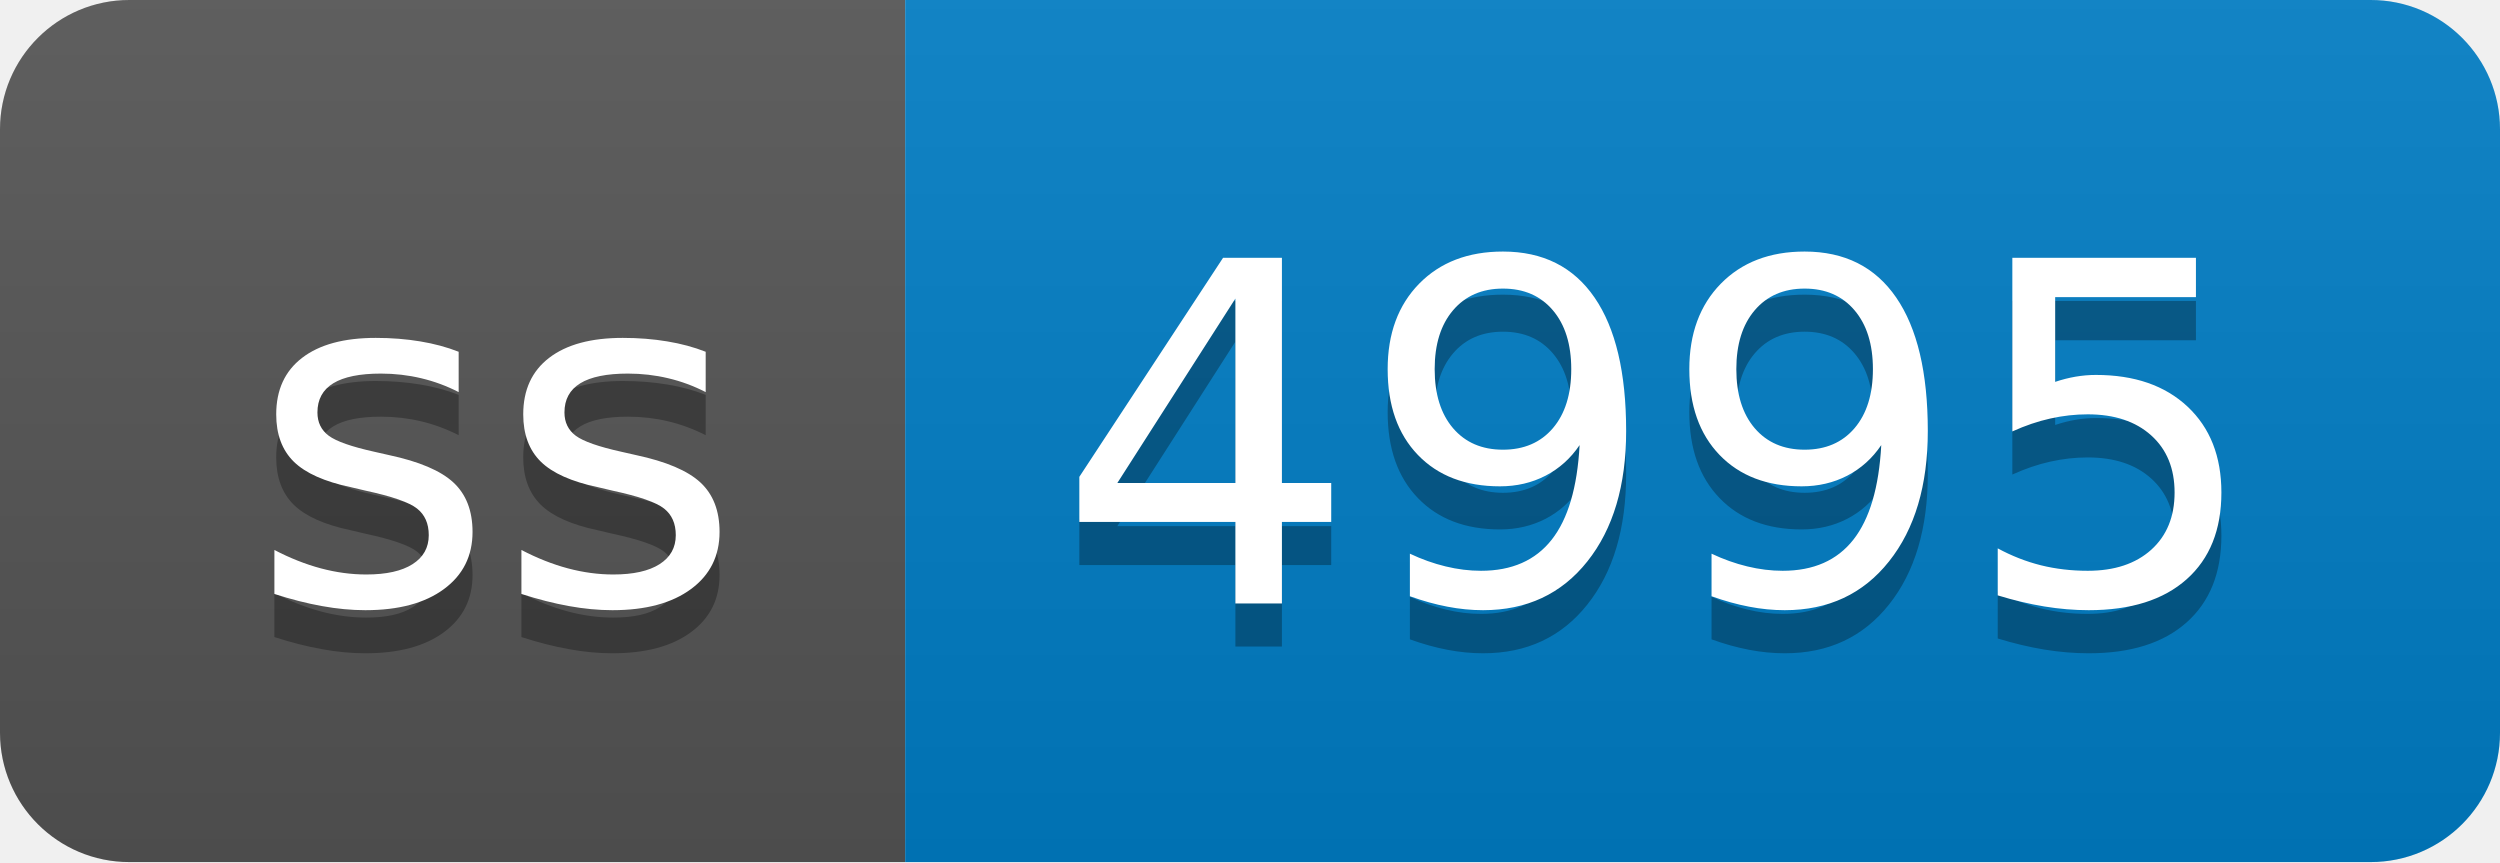
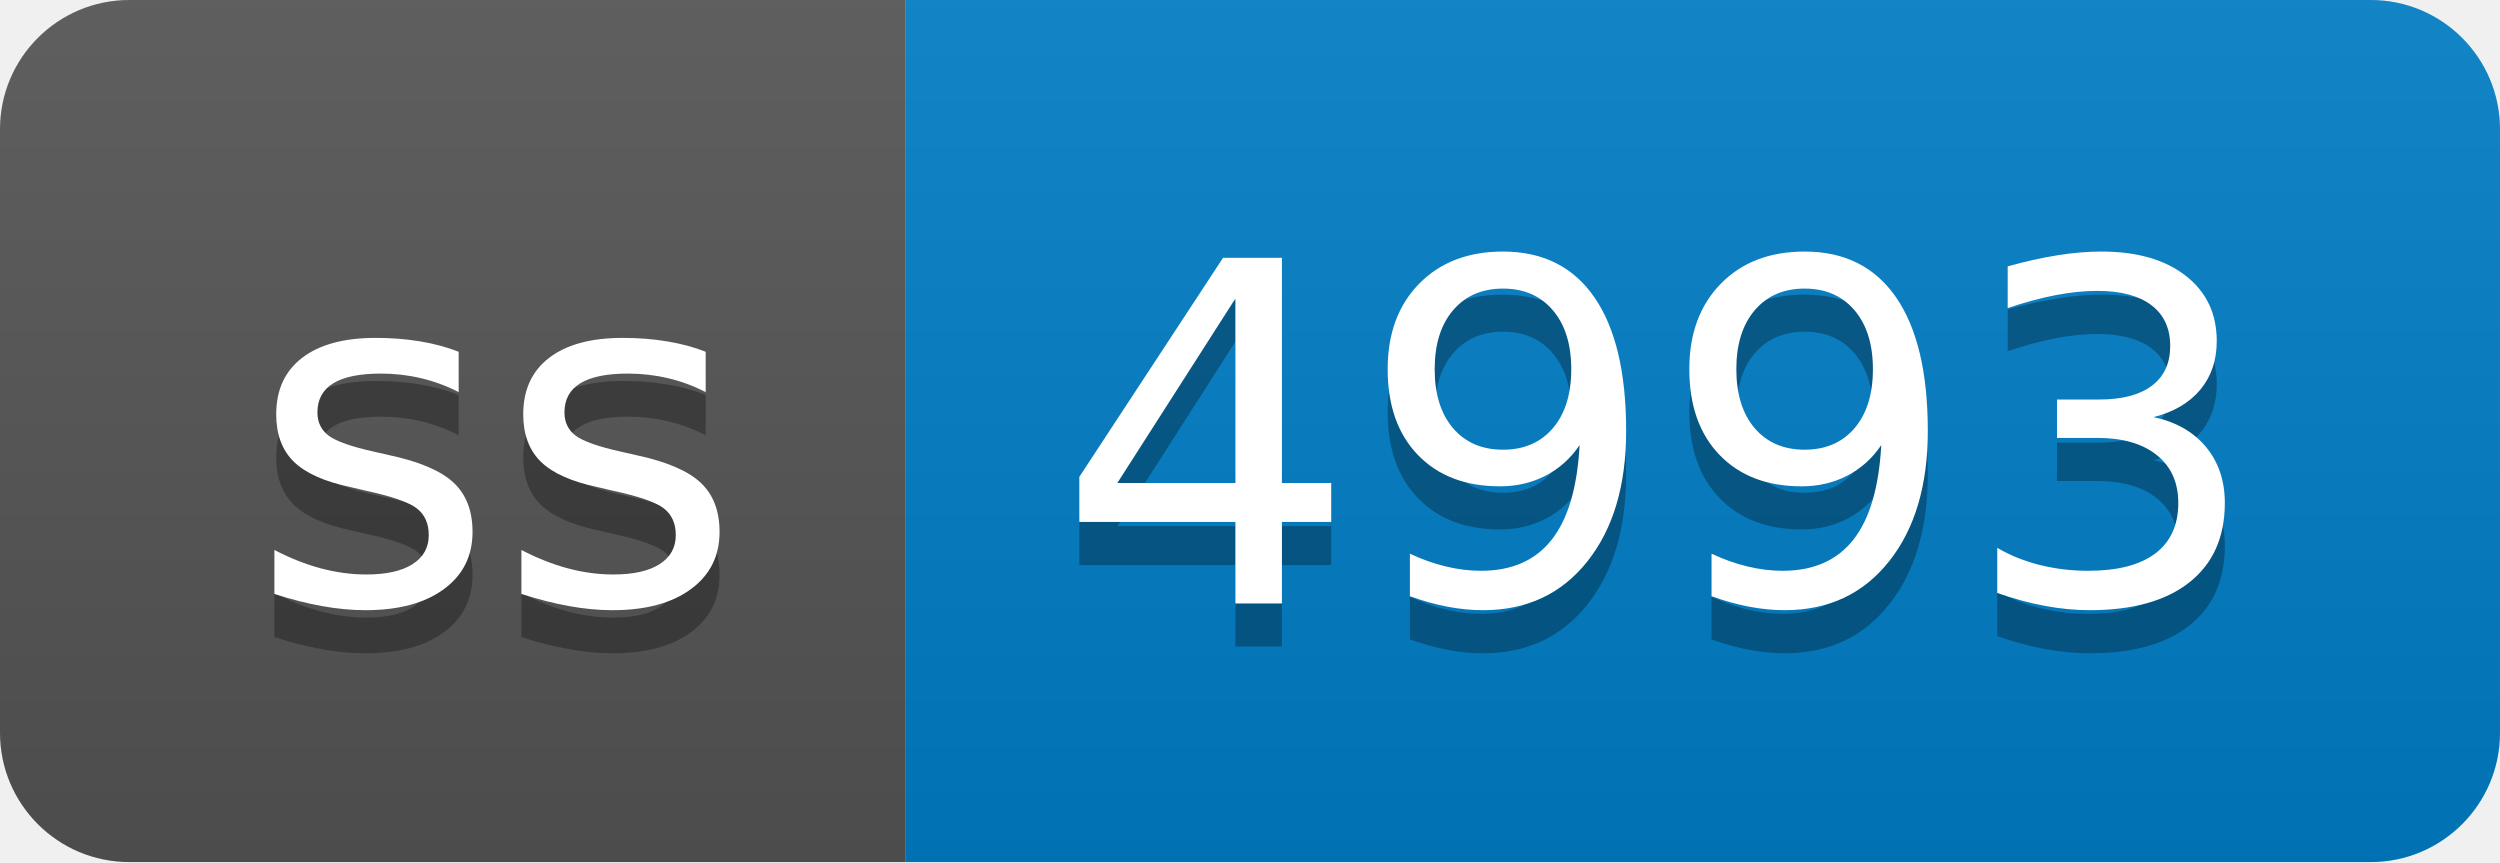
- <svg xmlns="http://www.w3.org/2000/svg" width="58" height="20" role="img" aria-label="ss: 4995">
+ <svg xmlns="http://www.w3.org/2000/svg" width="58" height="20" role="img" aria-label="ss: 4993">
  <linearGradient id="s" x2="0" y2="100%">
    <stop offset="0" stop-color="#bbb" stop-opacity=".1" />
    <stop offset="1" stop-opacity=".1" />
  </linearGradient>
  <clipPath id="r">
    <rect width="58" height="20" rx="3" fill="#fff" />
  </clipPath>
  <g clip-path="url(#r)">
    <rect width="21" height="20" fill="#555" />
    <rect x="21" width="37" height="20" fill="#007ec6" />
    <rect width="58" height="20" fill="url(#s)" />
  </g>
  <g fill="#fff" text-anchor="middle" font-family="Verdana,Geneva,DejaVu Sans,sans-serif" text-rendering="geometricPrecision" font-size="110">
    <text aria-hidden="true" x="115" y="150" fill="#010101" fill-opacity=".3" transform="scale(.1)" textLength="110">ss</text>
    <text x="115" y="140" transform="scale(.1)" fill="#fff" textLength="110">ss</text>
-     <text aria-hidden="true" x="385" y="150" fill="#010101" fill-opacity=".3" transform="scale(.1)" textLength="270">4995</text>
-     <text x="385" y="140" transform="scale(.1)" fill="#fff" textLength="270">4995</text>
+     <text aria-hidden="true" x="385" y="150" fill="#010101" fill-opacity=".3" transform="scale(.1)" textLength="270">4993</text>
+     <text x="385" y="140" transform="scale(.1)" fill="#fff" textLength="270">4993</text>
  </g>
</svg>
